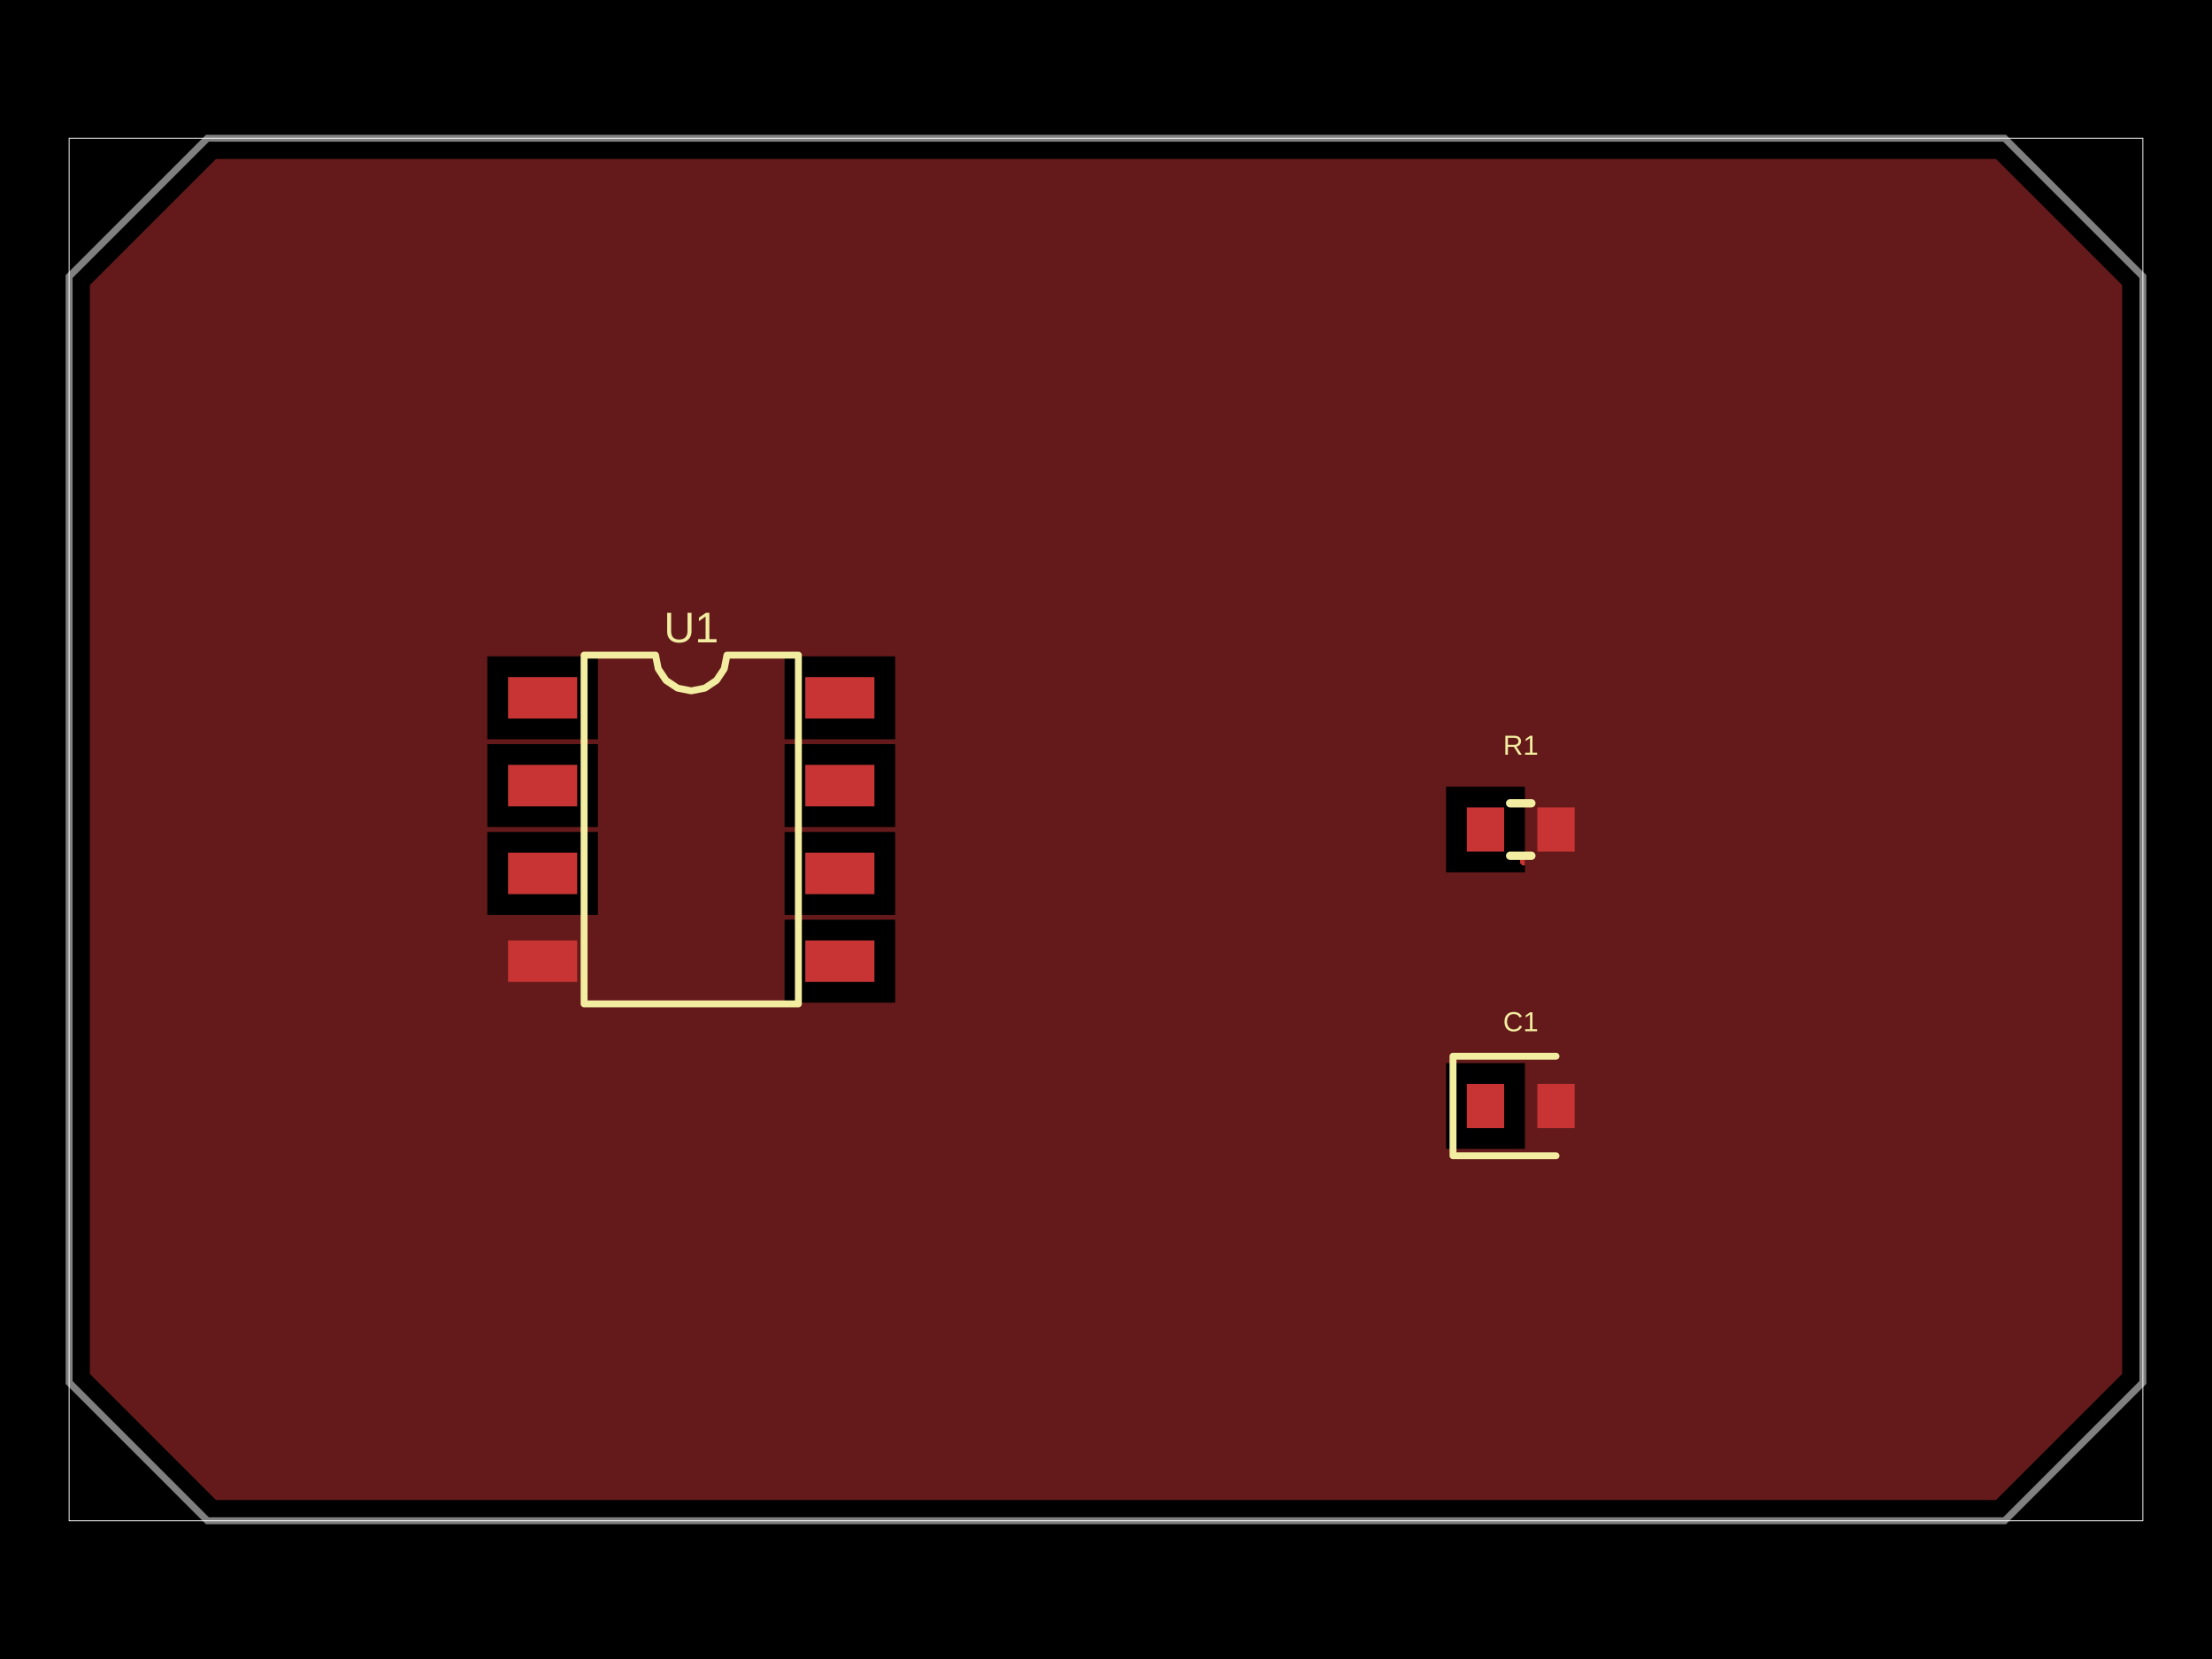
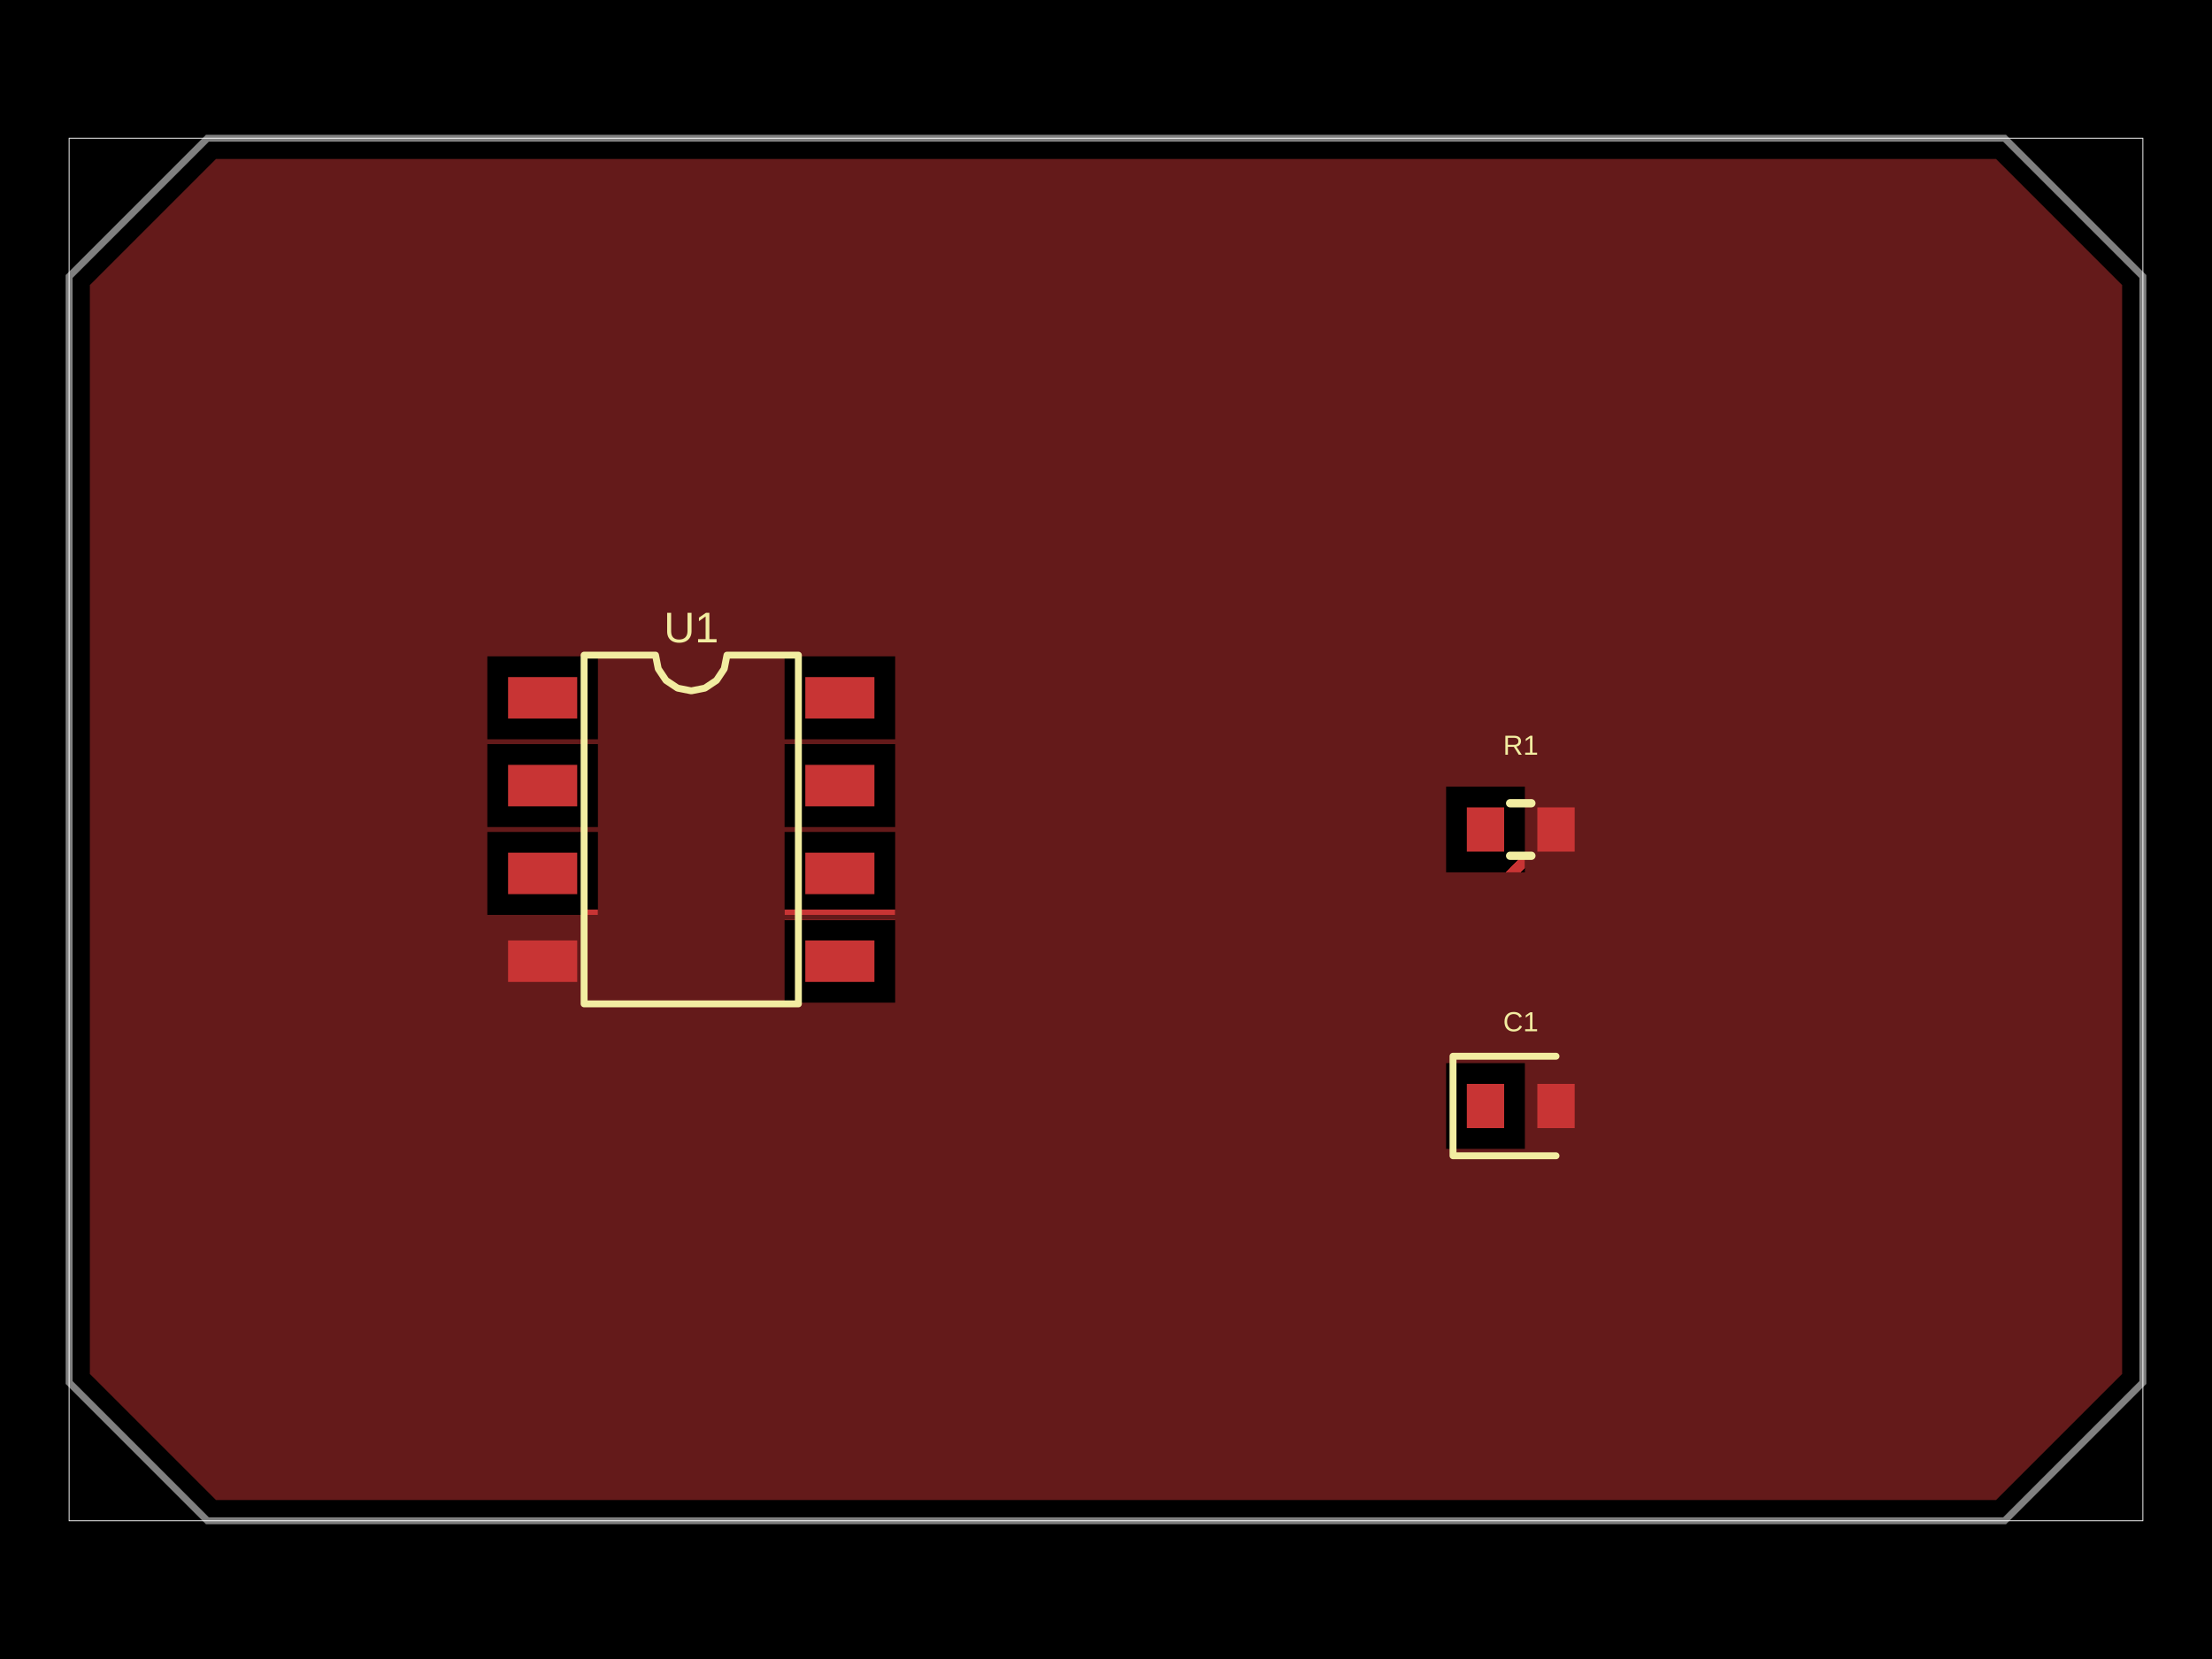
- <svg xmlns="http://www.w3.org/2000/svg" width="800" height="600" data-software-used-string="@tscircuit/core@0.0.1622">
+ <svg xmlns="http://www.w3.org/2000/svg" width="800" height="600" data-software-used-string="@tscircuit/core@0.0.1893">
  <style />
  <defs class="copper-pour-trace-mask-defs">
    <mask id="copper-pour-trace-mask-top" maskUnits="userSpaceOnUse" x="0" y="0" width="800" height="600">
      <rect x="0" y="0" width="800" height="600" fill="#fff" />
      <path d="M 721.893 542.5 L 717.5 542.5 L 78.107 542.5 L 32.5 496.893 L 32.5 107.5 L 32.5 103.107 L 78.107 57.5 L 82.5 57.5 L 721.893 57.5 L 767.5 103.107 L 767.5 492.5 L 767.5 496.893 L 721.893 542.5 Z M 176.25 267.375 L 216.25 267.375 L 216.25 237.375 L 176.25 237.375 L 176.25 267.375 Z M 283.75 267.375 L 323.75 267.375 L 323.75 237.375 L 283.75 237.375 L 283.75 267.375 Z M 176.25 299.125 L 216.25 299.125 L 216.25 269.125 L 176.25 269.125 L 176.25 299.125 Z M 283.75 299.125 L 323.75 299.125 L 323.75 269.125 L 283.75 269.125 L 283.75 299.125 Z M 523 315.5 L 551.5 315.5 L 551.5 284.5 L 523 284.5 L 523 315.5 Z M 176.25 330.875 L 216.25 330.875 L 216.25 300.875 L 176.25 300.875 L 176.25 330.875 Z M 283.75 330.875 L 323.75 330.875 L 323.75 300.875 L 283.75 300.875 L 283.75 330.875 Z M 283.75 362.625 L 323.75 362.625 L 323.75 332.625 L 283.75 332.625 L 283.75 362.625 Z M 523 415.5 L 551.5 415.5 L 551.5 384.5 L 523 384.5 L 523 415.5 Z" fill-rule="evenodd" fill="#000" />
    </mask>
  </defs>
  <rect class="boundary" x="0" y="0" fill="#000" width="800" height="600" data-type="pcb_background" data-pcb-layer="global" />
  <rect class="pcb-boundary" fill="none" stroke="#fff" stroke-width="0.3" x="25" y="50" width="750" height="500" data-type="pcb_boundary" data-pcb-layer="global" />
  <path class="pcb-board" d="M 75 50 L 725 50 L 775 100 L 775 500 L 725 550 L 75 550 L 25 500 L 25 100 Z" fill="none" stroke="rgba(255, 255, 255, 0.5)" stroke-width="2.5" data-type="pcb_board" data-pcb-layer="board" />
  <rect class="pcb-pad" fill="rgb(200, 52, 52)" x="183.75" y="244.875" width="25" height="15" data-type="pcb_smtpad" data-pcb-layer="top" data-pad-name="U1.pin1" />
  <rect class="pcb-pad" fill="rgb(200, 52, 52)" x="183.75" y="276.625" width="25" height="15" data-type="pcb_smtpad" data-pcb-layer="top" data-pad-name="U1.pin2" />
  <rect class="pcb-pad" fill="rgb(200, 52, 52)" x="183.75" y="308.375" width="25" height="15" data-type="pcb_smtpad" data-pcb-layer="top" data-pad-name="U1.pin3" />
  <rect class="pcb-pad" fill="rgb(200, 52, 52)" x="183.75" y="340.125" width="25" height="15" data-type="pcb_smtpad" data-pcb-layer="top" data-pad-name="U1.pin4" data-pad-net-name="GND" />
  <rect class="pcb-pad" fill="rgb(200, 52, 52)" x="291.25" y="340.125" width="25" height="15" data-type="pcb_smtpad" data-pcb-layer="top" data-pad-name="U1.pin5" />
  <rect class="pcb-pad" fill="rgb(200, 52, 52)" x="291.25" y="308.375" width="25" height="15" data-type="pcb_smtpad" data-pcb-layer="top" data-pad-name="U1.pin6" />
  <rect class="pcb-pad" fill="rgb(200, 52, 52)" x="291.25" y="276.625" width="25" height="15" data-type="pcb_smtpad" data-pcb-layer="top" data-pad-name="U1.pin7" />
  <rect class="pcb-pad" fill="rgb(200, 52, 52)" x="291.25" y="244.875" width="25" height="15" data-type="pcb_smtpad" data-pcb-layer="top" data-pad-name="U1.pin8" />
  <rect class="pcb-pad" fill="rgb(200, 52, 52)" x="530.5" y="292" width="13.5" height="16" data-type="pcb_smtpad" data-pcb-layer="top" data-pad-name="R1.pin1" />
  <rect class="pcb-pad" fill="rgb(200, 52, 52)" x="556" y="292" width="13.5" height="16" data-type="pcb_smtpad" data-pcb-layer="top" data-pad-name="R1.pin2" data-pad-net-name="GND" />
  <rect class="pcb-pad" fill="rgb(200, 52, 52)" x="530.5" y="392" width="13.5" height="16" data-type="pcb_smtpad" data-pcb-layer="top" data-pad-name="C1.pin1" />
  <rect class="pcb-pad" fill="rgb(200, 52, 52)" x="556" y="392" width="13.5" height="16" data-type="pcb_smtpad" data-pcb-layer="top" data-pad-name="C1.pin2" data-pad-net-name="GND" />
-   <path class="pcb-trace" stroke="rgb(200, 52, 52)" fill="none" d="M 562.75 300 L 551.5 311.25" stroke-width="3.75" stroke-linecap="round" stroke-linejoin="round" shape-rendering="crispEdges" data-type="pcb_trace" data-pcb-layer="top" mask="url(#copper-pour-trace-mask-top)" />
+   <g class="pcb-trace-mask-group" mask="url(#copper-pour-trace-mask-top)">
+     <path class="pcb-trace" stroke="rgb(200, 52, 52)" fill="none" stroke-width="3.75" stroke-linecap="round" stroke-linejoin="round" shape-rendering="crispEdges" data-type="pcb_trace" data-pcb-layer="top" d="M 562.75 300 L 531.819 330.931 M 531.819 330.931 L 212.944 330.931" />
+   </g>
  <path class="pcb-copper-pour pcb-copper-pour-brep" d="M 721.893 542.5 L 717.5 542.5 L 78.107 542.5 L 32.5 496.893 L 32.5 107.5 L 32.5 103.107 L 78.107 57.5 L 82.5 57.5 L 721.893 57.5 L 767.5 103.107 L 767.5 492.5 L 767.5 496.893 L 721.893 542.5 Z M 176.25 267.375 L 216.25 267.375 L 216.25 237.375 L 176.25 237.375 L 176.25 267.375 Z M 283.75 267.375 L 323.75 267.375 L 323.75 237.375 L 283.75 237.375 L 283.75 267.375 Z M 176.25 299.125 L 216.25 299.125 L 216.25 269.125 L 176.25 269.125 L 176.25 299.125 Z M 283.75 299.125 L 323.75 299.125 L 323.75 269.125 L 283.75 269.125 L 283.75 299.125 Z M 523 315.5 L 551.5 315.5 L 551.5 284.5 L 523 284.5 L 523 315.5 Z M 176.25 330.875 L 216.25 330.875 L 216.25 300.875 L 176.25 300.875 L 176.25 330.875 Z M 283.75 330.875 L 323.75 330.875 L 323.75 300.875 L 283.75 300.875 L 283.75 330.875 Z M 283.75 362.625 L 323.75 362.625 L 323.75 332.625 L 283.75 332.625 L 283.75 362.625 Z M 523 415.5 L 551.5 415.5 L 551.5 384.5 L 523 384.5 L 523 415.5 Z" fill-rule="evenodd" fill="rgb(200, 52, 52)" fill-opacity="0.5" data-type="pcb_copper_pour" data-pcb-layer="top" />
  <path class="pcb-silkscreen pcb-silkscreen-top" d="M 211.25 363.062 L 211.25 236.938 L 237.083 236.938 L 238.067 241.88 L 240.867 246.071 L 245.057 248.871 L 250 249.854 L 254.943 248.871 L 259.133 246.071 L 261.933 241.88 L 262.917 236.938 L 288.75 236.938 L 288.75 363.062 L 211.25 363.062 Z" fill="none" stroke="#f2eda1" stroke-width="2.5" stroke-linecap="round" stroke-linejoin="round" data-pcb-component-id="pcb_component_0" data-pcb-silkscreen-path-id="pcb_silkscreen_path_0" data-type="pcb_silkscreen_path" data-pcb-layer="top" />
  <text x="0" y="0" dx="0" dy="0" fill="#f2eda1" font-family="Arial, sans-serif" font-size="15.51" text-anchor="middle" dominant-baseline="central" transform="matrix(1,0,0,1,250,226.9375)" class="pcb-silkscreen-text pcb-silkscreen-top" data-pcb-silkscreen-text-id="pcb_silkscreen_text_0" stroke="none" data-type="pcb_silkscreen_text" data-pcb-layer="top">U1</text>
  <path class="pcb-silkscreen pcb-silkscreen-top" d="M 546.159 290.5 L 553.841 290.5" fill="none" stroke="#f2eda1" stroke-width="3" stroke-linecap="round" stroke-linejoin="round" data-pcb-component-id="pcb_component_1" data-pcb-silkscreen-path-id="pcb_silkscreen_path_1" data-type="pcb_silkscreen_path" data-pcb-layer="top" />
  <path class="pcb-silkscreen pcb-silkscreen-top" d="M 546.159 309.5 L 553.841 309.5" fill="none" stroke="#f2eda1" stroke-width="3" stroke-linecap="round" stroke-linejoin="round" data-pcb-component-id="pcb_component_1" data-pcb-silkscreen-path-id="pcb_silkscreen_path_2" data-type="pcb_silkscreen_path" data-pcb-layer="top" />
  <text x="0" y="0" dx="0" dy="0" fill="#f2eda1" font-family="Arial, sans-serif" font-size="10" text-anchor="middle" dominant-baseline="central" transform="matrix(1,0,0,1,550,269.5)" class="pcb-silkscreen-text pcb-silkscreen-top" data-pcb-silkscreen-text-id="pcb_silkscreen_text_1" stroke="none" data-type="pcb_silkscreen_text" data-pcb-layer="top">R1</text>
  <path class="pcb-silkscreen pcb-silkscreen-top" d="M 562.75 382 L 525.5 382 L 525.5 418 L 562.75 418" fill="none" stroke="#f2eda1" stroke-width="2.5" stroke-linecap="round" stroke-linejoin="round" data-pcb-component-id="pcb_component_2" data-pcb-silkscreen-path-id="pcb_silkscreen_path_3" data-type="pcb_silkscreen_path" data-pcb-layer="top" />
  <text x="0" y="0" dx="0" dy="0" fill="#f2eda1" font-family="Arial, sans-serif" font-size="10" text-anchor="middle" dominant-baseline="central" transform="matrix(1,0,0,1,550,369.5)" class="pcb-silkscreen-text pcb-silkscreen-top" data-pcb-silkscreen-text-id="pcb_silkscreen_text_2" stroke="none" data-type="pcb_silkscreen_text" data-pcb-layer="top">C1</text>
</svg>
